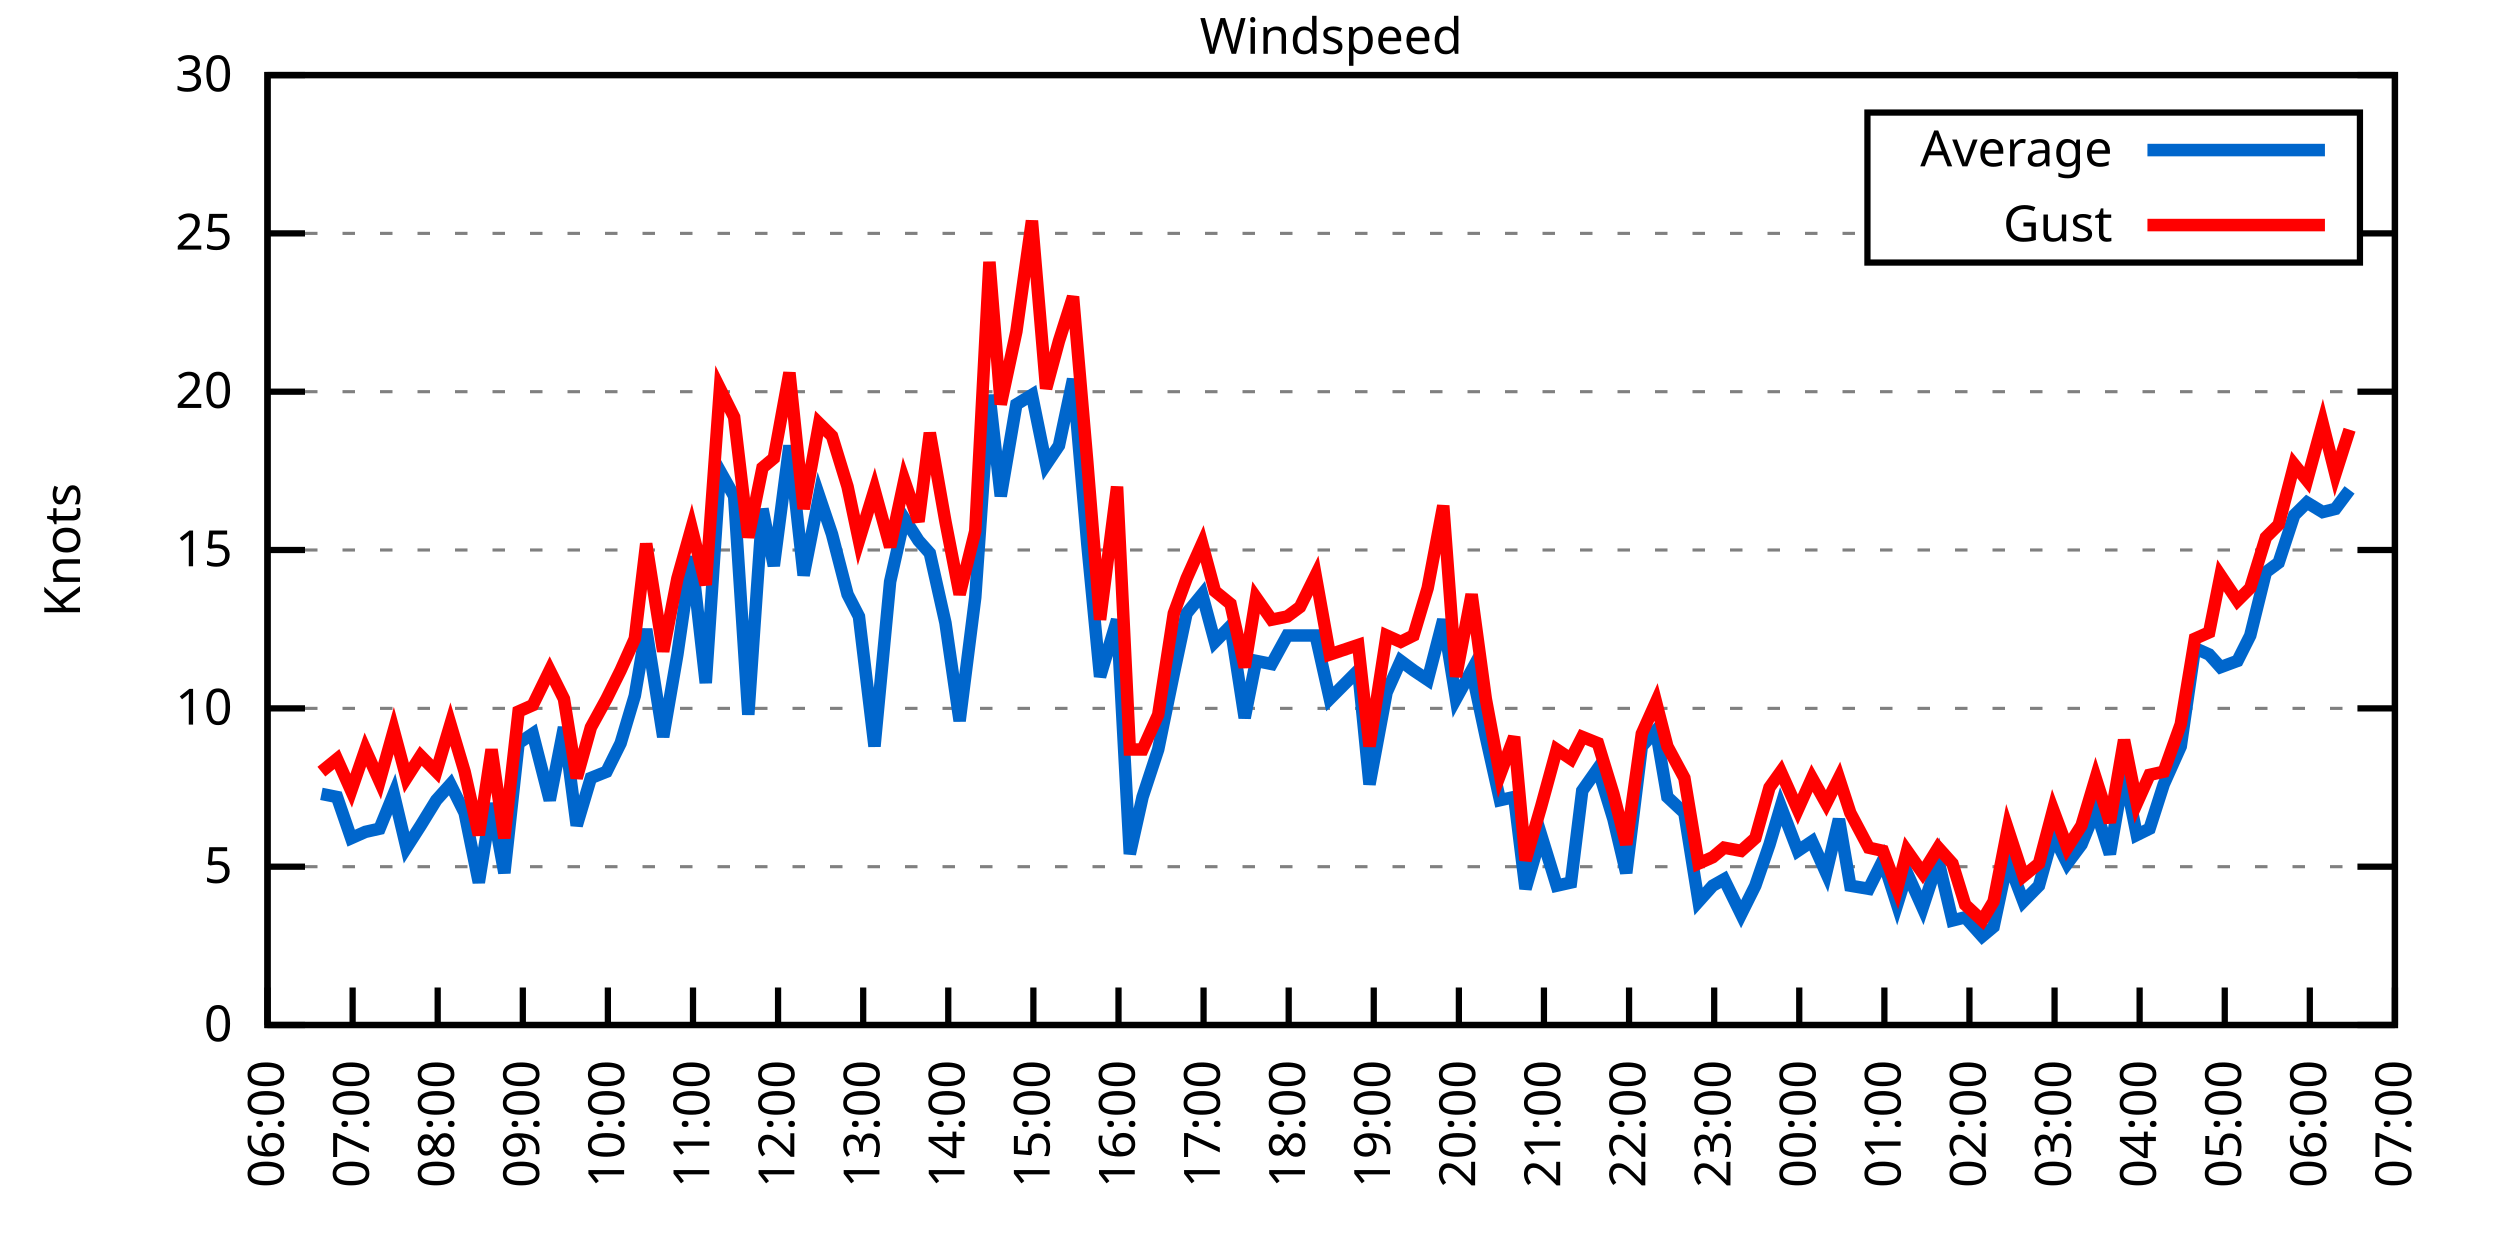
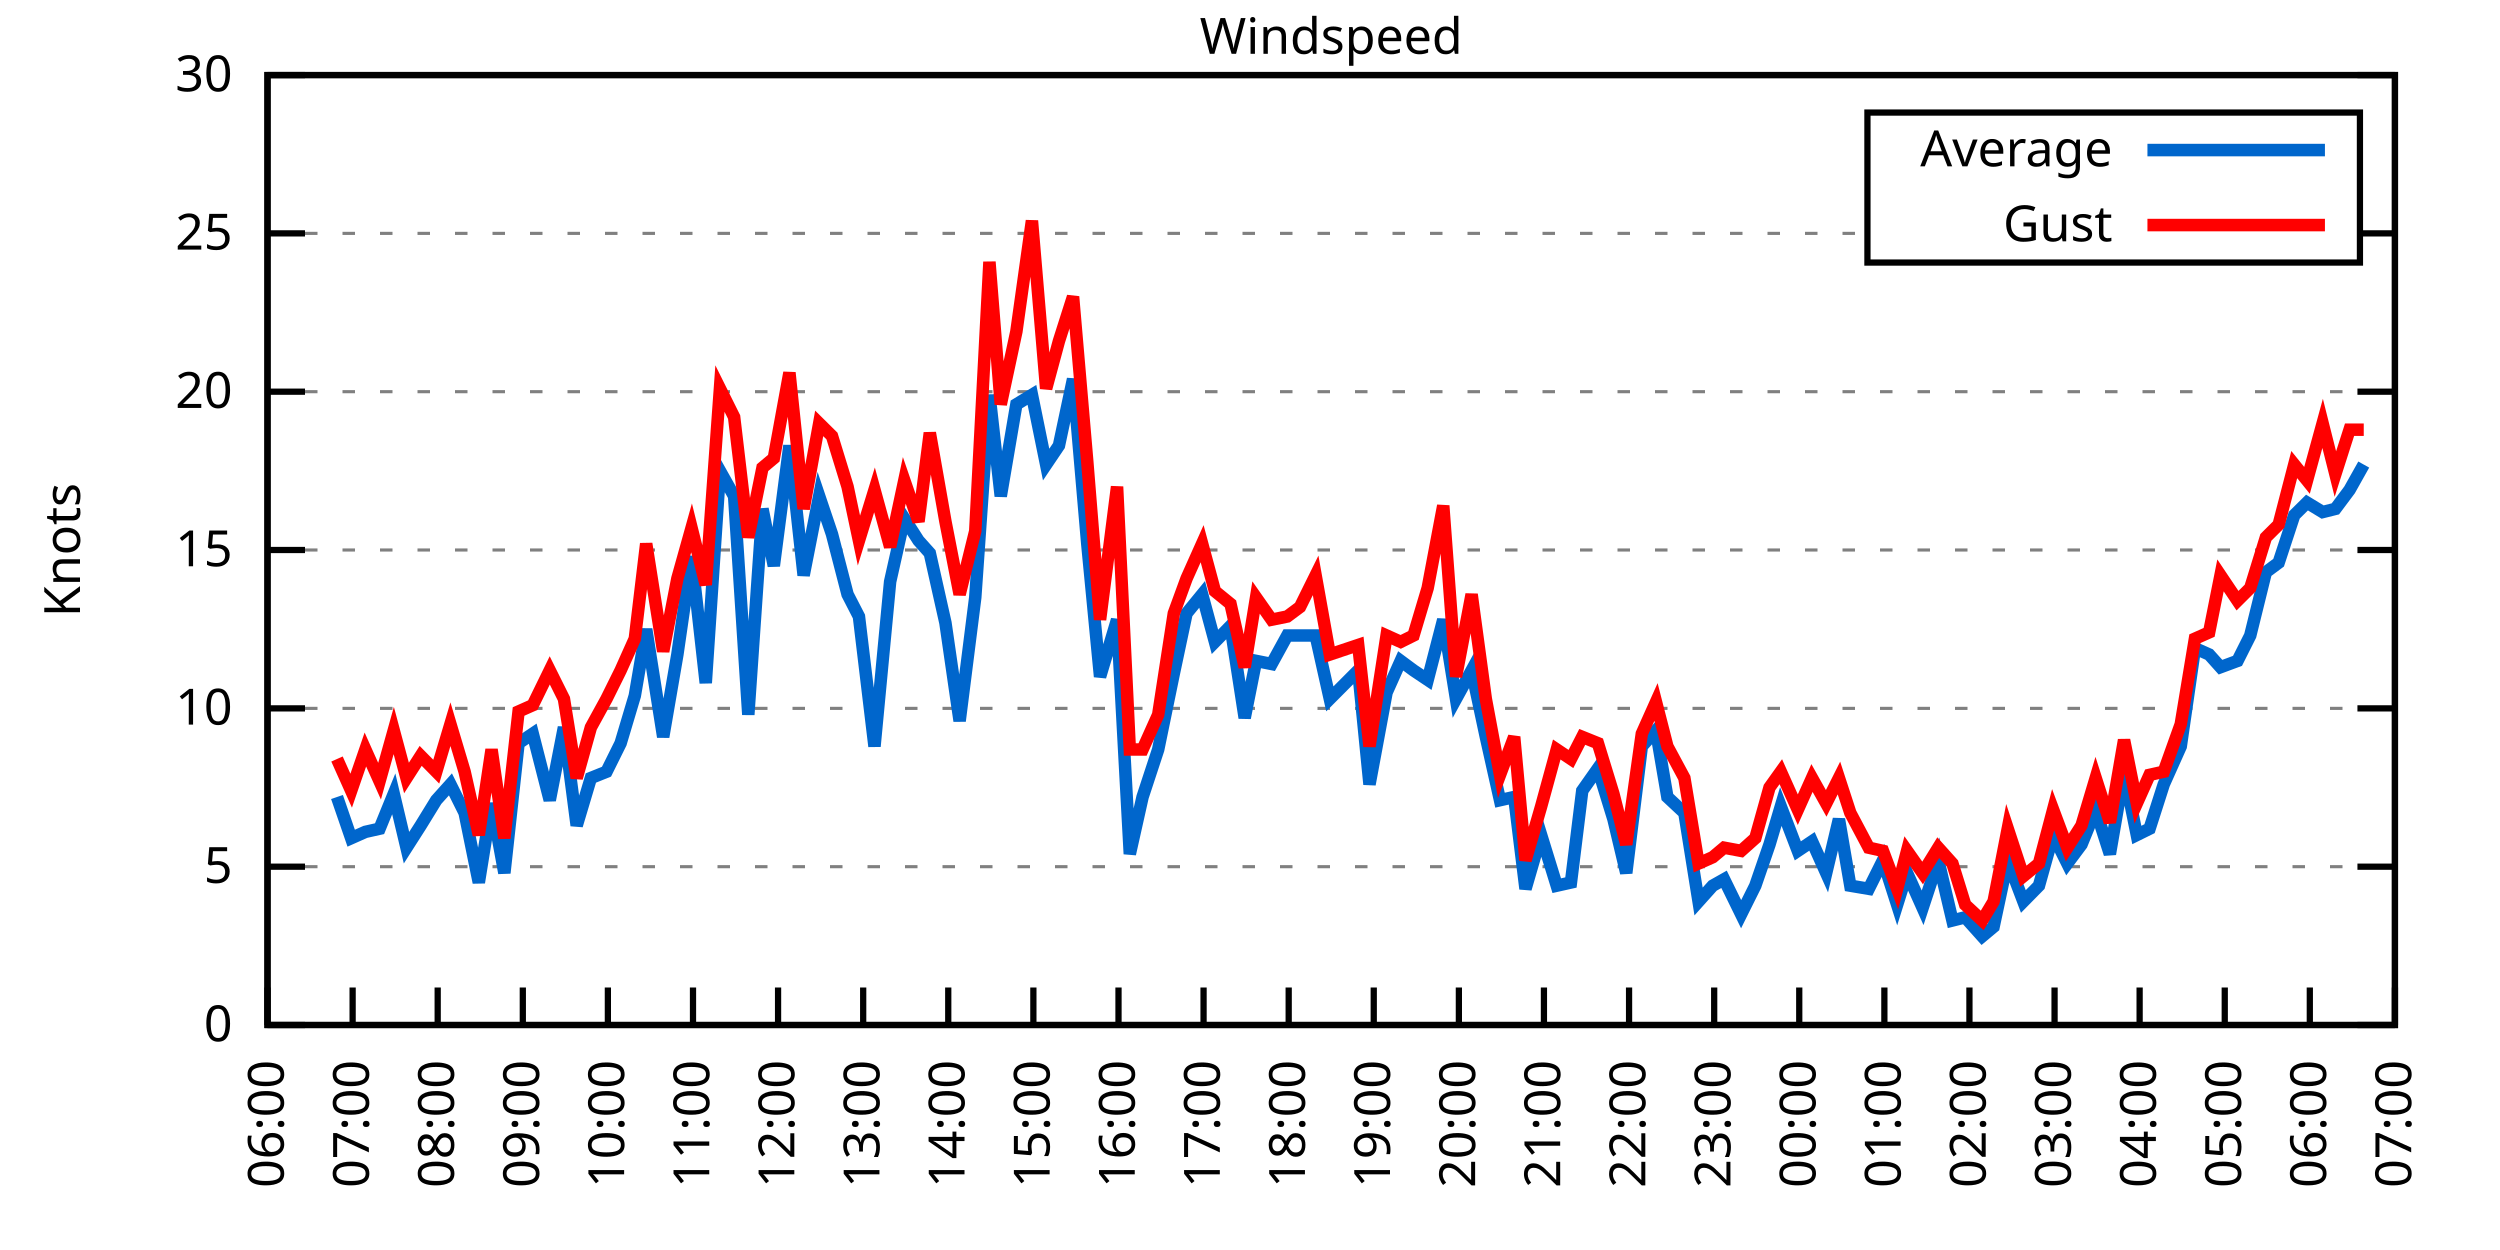
<svg xmlns="http://www.w3.org/2000/svg" xmlns:xlink="http://www.w3.org/1999/xlink" width="400" height="200" viewBox="0 0 400 200">
  <g id="gnuplot_canvas">
    <rect x="0" y="0" width="400" height="200" fill="none" />
    <defs>
      <circle id="gpDot" r="0.5" stroke-width="0.5" stroke="currentColor" />
      <path id="gpPt0" stroke-width="0.333" stroke="currentColor" d="M-1,0 h2 M0,-1 v2" />
      <path id="gpPt1" stroke-width="0.333" stroke="currentColor" d="M-1,-1 L1,1 M1,-1 L-1,1" />
      <path id="gpPt2" stroke-width="0.333" stroke="currentColor" d="M-1,0 L1,0 M0,-1 L0,1 M-1,-1 L1,1 M-1,1 L1,-1" />
      <rect id="gpPt3" stroke-width="0.333" stroke="currentColor" x="-1" y="-1" width="2" height="2" />
      <rect id="gpPt4" stroke-width="0.333" stroke="currentColor" fill="currentColor" x="-1" y="-1" width="2" height="2" />
      <circle id="gpPt5" stroke-width="0.333" stroke="currentColor" cx="0" cy="0" r="1" />
      <use xlink:href="#gpPt5" id="gpPt6" fill="currentColor" stroke="none" />
      <path id="gpPt7" stroke-width="0.333" stroke="currentColor" d="M0,-1.33 L-1.33,0.67 L1.33,0.67 z" />
      <use xlink:href="#gpPt7" id="gpPt8" fill="currentColor" stroke="none" />
      <use xlink:href="#gpPt7" id="gpPt9" stroke="currentColor" transform="rotate(180)" />
      <use xlink:href="#gpPt9" id="gpPt10" fill="currentColor" stroke="none" />
      <use xlink:href="#gpPt3" id="gpPt11" stroke="currentColor" transform="rotate(45)" />
      <use xlink:href="#gpPt11" id="gpPt12" fill="currentColor" stroke="none" />
      <path id="gpPt13" stroke-width="0.333" stroke="currentColor" d="M0,1.330 L1.265,0.411 L0.782,-1.067 L-0.782,-1.076 L-1.265,0.411 z" />
      <use xlink:href="#gpPt13" id="gpPt14" fill="currentColor" stroke="none" />
      <filter id="textbox" filterUnits="objectBoundingBox" x="0" y="0" height="1" width="1">
        <feFlood flood-color="white" flood-opacity="1" result="bgnd" />
        <feComposite in="SourceGraphic" in2="bgnd" operator="atop" />
      </filter>
      <filter id="greybox" filterUnits="objectBoundingBox" x="0" y="0" height="1" width="1">
        <feFlood flood-color="lightgrey" flood-opacity="1" result="grey" />
        <feComposite in="SourceGraphic" in2="grey" operator="atop" />
      </filter>
    </defs>
    <g fill="none" color="white" stroke="currentColor" stroke-width="1.00" stroke-linecap="butt" stroke-linejoin="miter">
</g>
    <g fill="none" color="black" stroke="currentColor" stroke-width="1.00" stroke-linecap="butt" stroke-linejoin="miter">
      <g stroke="none" shape-rendering="crispEdges">
        <polygon fill="rgb(255, 255, 255)" points="42.80,164.00 383.18,164.00 383.18,12.02 42.80,12.02 " />
      </g>
    </g>
    <g fill="none" color="black" stroke="currentColor" stroke-width="1.00" stroke-linecap="butt" stroke-linejoin="miter">
</g>
    <g fill="none" color="black" stroke="black" stroke-width="0.50" stroke-linecap="butt" stroke-linejoin="miter">
</g>
    <g fill="none" color="gray" stroke="currentColor" stroke-width="0.50" stroke-linecap="butt" stroke-linejoin="miter">
      <path stroke="gray" stroke-dasharray="2,4" class="gridline" d="M42.80,164.00 L383.19,164.00  " />
    </g>
    <g fill="none" color="gray" stroke="gray" stroke-width="1.00" stroke-linecap="butt" stroke-linejoin="miter">
</g>
    <g fill="none" color="black" stroke="currentColor" stroke-width="1.00" stroke-linecap="butt" stroke-linejoin="miter">
      <path stroke="black" d="M42.80,164.00 L48.80,164.00 M383.19,164.00 L377.19,164.00  " />
      <g transform="translate(37.20,166.60)" stroke="none" fill="black" font-family="Sans" font-size="8.00" text-anchor="end">
        <text>
          <tspan font-family="Sans"> 0</tspan>
        </text>
      </g>
    </g>
    <g fill="none" color="black" stroke="currentColor" stroke-width="1.00" stroke-linecap="butt" stroke-linejoin="miter">
</g>
    <g fill="none" color="black" stroke="black" stroke-width="0.50" stroke-linecap="butt" stroke-linejoin="miter">
</g>
    <g fill="none" color="gray" stroke="currentColor" stroke-width="0.50" stroke-linecap="butt" stroke-linejoin="miter">
      <path stroke="gray" stroke-dasharray="2,4" class="gridline" d="M42.80,138.67 L383.19,138.67  " />
    </g>
    <g fill="none" color="gray" stroke="gray" stroke-width="1.00" stroke-linecap="butt" stroke-linejoin="miter">
</g>
    <g fill="none" color="black" stroke="currentColor" stroke-width="1.00" stroke-linecap="butt" stroke-linejoin="miter">
      <path stroke="black" d="M42.80,138.67 L48.80,138.67 M383.19,138.67 L377.19,138.67  " />
      <g transform="translate(37.20,141.27)" stroke="none" fill="black" font-family="Sans" font-size="8.00" text-anchor="end">
        <text>
          <tspan font-family="Sans"> 5</tspan>
        </text>
      </g>
    </g>
    <g fill="none" color="black" stroke="currentColor" stroke-width="1.00" stroke-linecap="butt" stroke-linejoin="miter">
</g>
    <g fill="none" color="black" stroke="black" stroke-width="0.50" stroke-linecap="butt" stroke-linejoin="miter">
</g>
    <g fill="none" color="gray" stroke="currentColor" stroke-width="0.50" stroke-linecap="butt" stroke-linejoin="miter">
      <path stroke="gray" stroke-dasharray="2,4" class="gridline" d="M42.80,113.34 L383.19,113.34  " />
    </g>
    <g fill="none" color="gray" stroke="gray" stroke-width="1.00" stroke-linecap="butt" stroke-linejoin="miter">
</g>
    <g fill="none" color="black" stroke="currentColor" stroke-width="1.00" stroke-linecap="butt" stroke-linejoin="miter">
      <path stroke="black" d="M42.80,113.34 L48.80,113.34 M383.19,113.34 L377.19,113.34  " />
      <g transform="translate(37.20,115.94)" stroke="none" fill="black" font-family="Sans" font-size="8.00" text-anchor="end">
        <text>
          <tspan font-family="Sans"> 10</tspan>
        </text>
      </g>
    </g>
    <g fill="none" color="black" stroke="currentColor" stroke-width="1.00" stroke-linecap="butt" stroke-linejoin="miter">
</g>
    <g fill="none" color="black" stroke="black" stroke-width="0.50" stroke-linecap="butt" stroke-linejoin="miter">
</g>
    <g fill="none" color="gray" stroke="currentColor" stroke-width="0.50" stroke-linecap="butt" stroke-linejoin="miter">
      <path stroke="gray" stroke-dasharray="2,4" class="gridline" d="M42.80,88.00 L383.19,88.00  " />
    </g>
    <g fill="none" color="gray" stroke="gray" stroke-width="1.00" stroke-linecap="butt" stroke-linejoin="miter">
</g>
    <g fill="none" color="black" stroke="currentColor" stroke-width="1.00" stroke-linecap="butt" stroke-linejoin="miter">
      <path stroke="black" d="M42.80,88.00 L48.80,88.00 M383.19,88.00 L377.19,88.00  " />
      <g transform="translate(37.20,90.60)" stroke="none" fill="black" font-family="Sans" font-size="8.00" text-anchor="end">
        <text>
          <tspan font-family="Sans"> 15</tspan>
        </text>
      </g>
    </g>
    <g fill="none" color="black" stroke="currentColor" stroke-width="1.00" stroke-linecap="butt" stroke-linejoin="miter">
</g>
    <g fill="none" color="black" stroke="black" stroke-width="0.50" stroke-linecap="butt" stroke-linejoin="miter">
</g>
    <g fill="none" color="gray" stroke="currentColor" stroke-width="0.50" stroke-linecap="butt" stroke-linejoin="miter">
      <path stroke="gray" stroke-dasharray="2,4" class="gridline" d="M42.80,62.67 L383.19,62.67  " />
    </g>
    <g fill="none" color="gray" stroke="gray" stroke-width="1.00" stroke-linecap="butt" stroke-linejoin="miter">
</g>
    <g fill="none" color="black" stroke="currentColor" stroke-width="1.00" stroke-linecap="butt" stroke-linejoin="miter">
      <path stroke="black" d="M42.80,62.67 L48.80,62.67 M383.19,62.67 L377.19,62.67  " />
      <g transform="translate(37.20,65.27)" stroke="none" fill="black" font-family="Sans" font-size="8.00" text-anchor="end">
        <text>
          <tspan font-family="Sans"> 20</tspan>
        </text>
      </g>
    </g>
    <g fill="none" color="black" stroke="currentColor" stroke-width="1.00" stroke-linecap="butt" stroke-linejoin="miter">
</g>
    <g fill="none" color="black" stroke="black" stroke-width="0.50" stroke-linecap="butt" stroke-linejoin="miter">
</g>
    <g fill="none" color="gray" stroke="currentColor" stroke-width="0.50" stroke-linecap="butt" stroke-linejoin="miter">
      <path stroke="gray" stroke-dasharray="2,4" class="gridline" d="M42.80,37.34 L298.79,37.34 M377.59,37.34 L383.19,37.34  " />
    </g>
    <g fill="none" color="gray" stroke="gray" stroke-width="1.00" stroke-linecap="butt" stroke-linejoin="miter">
</g>
    <g fill="none" color="black" stroke="currentColor" stroke-width="1.00" stroke-linecap="butt" stroke-linejoin="miter">
      <path stroke="black" d="M42.80,37.34 L48.80,37.34 M383.19,37.34 L377.19,37.34  " />
      <g transform="translate(37.20,39.94)" stroke="none" fill="black" font-family="Sans" font-size="8.00" text-anchor="end">
        <text>
          <tspan font-family="Sans"> 25</tspan>
        </text>
      </g>
    </g>
    <g fill="none" color="black" stroke="currentColor" stroke-width="1.00" stroke-linecap="butt" stroke-linejoin="miter">
</g>
    <g fill="none" color="black" stroke="black" stroke-width="0.50" stroke-linecap="butt" stroke-linejoin="miter">
</g>
    <g fill="none" color="gray" stroke="currentColor" stroke-width="0.50" stroke-linecap="butt" stroke-linejoin="miter">
      <path stroke="gray" stroke-dasharray="2,4" class="gridline" d="M42.80,12.01 L383.19,12.01  " />
    </g>
    <g fill="none" color="gray" stroke="gray" stroke-width="1.00" stroke-linecap="butt" stroke-linejoin="miter">
</g>
    <g fill="none" color="black" stroke="currentColor" stroke-width="1.00" stroke-linecap="butt" stroke-linejoin="miter">
      <path stroke="black" d="M42.80,12.01 L48.80,12.01 M383.19,12.01 L377.19,12.01  " />
      <g transform="translate(37.20,14.61)" stroke="none" fill="black" font-family="Sans" font-size="8.00" text-anchor="end">
        <text>
          <tspan font-family="Sans"> 30</tspan>
        </text>
      </g>
    </g>
    <g fill="none" color="black" stroke="currentColor" stroke-width="1.00" stroke-linecap="butt" stroke-linejoin="miter">
      <path stroke="black" d="M42.80,164.00 L42.80,158.00  " />
      <g transform="translate(45.40,169.60) rotate(270.00)" stroke="none" fill="black" font-family="Sans" font-size="8.00" text-anchor="end">
        <text>
          <tspan font-family="Sans">06:00</tspan>
        </text>
      </g>
    </g>
    <g fill="none" color="black" stroke="currentColor" stroke-width="1.00" stroke-linecap="butt" stroke-linejoin="miter">
      <path stroke="black" d="M56.42,164.00 L56.42,158.00  " />
      <g transform="translate(59.02,169.60) rotate(270.00)" stroke="none" fill="black" font-family="Sans" font-size="8.00" text-anchor="end">
        <text>
          <tspan font-family="Sans">07:00</tspan>
        </text>
      </g>
    </g>
    <g fill="none" color="black" stroke="currentColor" stroke-width="1.00" stroke-linecap="butt" stroke-linejoin="miter">
      <path stroke="black" d="M70.03,164.00 L70.03,158.00  " />
      <g transform="translate(72.63,169.60) rotate(270.00)" stroke="none" fill="black" font-family="Sans" font-size="8.00" text-anchor="end">
        <text>
          <tspan font-family="Sans">08:00</tspan>
        </text>
      </g>
    </g>
    <g fill="none" color="black" stroke="currentColor" stroke-width="1.00" stroke-linecap="butt" stroke-linejoin="miter">
      <path stroke="black" d="M83.65,164.00 L83.65,158.00  " />
      <g transform="translate(86.25,169.60) rotate(270.00)" stroke="none" fill="black" font-family="Sans" font-size="8.00" text-anchor="end">
        <text>
          <tspan font-family="Sans">09:00</tspan>
        </text>
      </g>
    </g>
    <g fill="none" color="black" stroke="currentColor" stroke-width="1.00" stroke-linecap="butt" stroke-linejoin="miter">
      <path stroke="black" d="M97.26,164.00 L97.26,158.00  " />
      <g transform="translate(99.86,169.60) rotate(270.00)" stroke="none" fill="black" font-family="Sans" font-size="8.00" text-anchor="end">
        <text>
          <tspan font-family="Sans">10:00</tspan>
        </text>
      </g>
    </g>
    <g fill="none" color="black" stroke="currentColor" stroke-width="1.00" stroke-linecap="butt" stroke-linejoin="miter">
      <path stroke="black" d="M110.88,164.00 L110.88,158.00  " />
      <g transform="translate(113.48,169.60) rotate(270.00)" stroke="none" fill="black" font-family="Sans" font-size="8.00" text-anchor="end">
        <text>
          <tspan font-family="Sans">11:00</tspan>
        </text>
      </g>
    </g>
    <g fill="none" color="black" stroke="currentColor" stroke-width="1.00" stroke-linecap="butt" stroke-linejoin="miter">
      <path stroke="black" d="M124.49,164.00 L124.49,158.00  " />
      <g transform="translate(127.09,169.60) rotate(270.00)" stroke="none" fill="black" font-family="Sans" font-size="8.00" text-anchor="end">
        <text>
          <tspan font-family="Sans">12:00</tspan>
        </text>
      </g>
    </g>
    <g fill="none" color="black" stroke="currentColor" stroke-width="1.00" stroke-linecap="butt" stroke-linejoin="miter">
      <path stroke="black" d="M138.11,164.00 L138.11,158.00  " />
      <g transform="translate(140.71,169.60) rotate(270.00)" stroke="none" fill="black" font-family="Sans" font-size="8.00" text-anchor="end">
        <text>
          <tspan font-family="Sans">13:00</tspan>
        </text>
      </g>
    </g>
    <g fill="none" color="black" stroke="currentColor" stroke-width="1.00" stroke-linecap="butt" stroke-linejoin="miter">
      <path stroke="black" d="M151.72,164.00 L151.72,158.00  " />
      <g transform="translate(154.32,169.60) rotate(270.00)" stroke="none" fill="black" font-family="Sans" font-size="8.00" text-anchor="end">
        <text>
          <tspan font-family="Sans">14:00</tspan>
        </text>
      </g>
    </g>
    <g fill="none" color="black" stroke="currentColor" stroke-width="1.00" stroke-linecap="butt" stroke-linejoin="miter">
      <path stroke="black" d="M165.34,164.00 L165.34,158.00  " />
      <g transform="translate(167.94,169.60) rotate(270.00)" stroke="none" fill="black" font-family="Sans" font-size="8.00" text-anchor="end">
        <text>
          <tspan font-family="Sans">15:00</tspan>
        </text>
      </g>
    </g>
    <g fill="none" color="black" stroke="currentColor" stroke-width="1.00" stroke-linecap="butt" stroke-linejoin="miter">
      <path stroke="black" d="M178.96,164.00 L178.96,158.00  " />
      <g transform="translate(181.56,169.60) rotate(270.00)" stroke="none" fill="black" font-family="Sans" font-size="8.00" text-anchor="end">
        <text>
          <tspan font-family="Sans">16:00</tspan>
        </text>
      </g>
    </g>
    <g fill="none" color="black" stroke="currentColor" stroke-width="1.00" stroke-linecap="butt" stroke-linejoin="miter">
      <path stroke="black" d="M192.57,164.00 L192.57,158.00  " />
      <g transform="translate(195.17,169.60) rotate(270.00)" stroke="none" fill="black" font-family="Sans" font-size="8.00" text-anchor="end">
        <text>
          <tspan font-family="Sans">17:00</tspan>
        </text>
      </g>
    </g>
    <g fill="none" color="black" stroke="currentColor" stroke-width="1.00" stroke-linecap="butt" stroke-linejoin="miter">
      <path stroke="black" d="M206.19,164.00 L206.19,158.00  " />
      <g transform="translate(208.79,169.60) rotate(270.00)" stroke="none" fill="black" font-family="Sans" font-size="8.00" text-anchor="end">
        <text>
          <tspan font-family="Sans">18:00</tspan>
        </text>
      </g>
    </g>
    <g fill="none" color="black" stroke="currentColor" stroke-width="1.00" stroke-linecap="butt" stroke-linejoin="miter">
      <path stroke="black" d="M219.80,164.00 L219.80,158.00  " />
      <g transform="translate(222.40,169.60) rotate(270.00)" stroke="none" fill="black" font-family="Sans" font-size="8.00" text-anchor="end">
        <text>
          <tspan font-family="Sans">19:00</tspan>
        </text>
      </g>
    </g>
    <g fill="none" color="black" stroke="currentColor" stroke-width="1.00" stroke-linecap="butt" stroke-linejoin="miter">
      <path stroke="black" d="M233.42,164.00 L233.42,158.00  " />
      <g transform="translate(236.02,169.60) rotate(270.00)" stroke="none" fill="black" font-family="Sans" font-size="8.00" text-anchor="end">
        <text>
          <tspan font-family="Sans">20:00</tspan>
        </text>
      </g>
    </g>
    <g fill="none" color="black" stroke="currentColor" stroke-width="1.00" stroke-linecap="butt" stroke-linejoin="miter">
      <path stroke="black" d="M247.03,164.00 L247.03,158.00  " />
      <g transform="translate(249.63,169.60) rotate(270.00)" stroke="none" fill="black" font-family="Sans" font-size="8.00" text-anchor="end">
        <text>
          <tspan font-family="Sans">21:00</tspan>
        </text>
      </g>
    </g>
    <g fill="none" color="black" stroke="currentColor" stroke-width="1.00" stroke-linecap="butt" stroke-linejoin="miter">
      <path stroke="black" d="M260.65,164.00 L260.65,158.00  " />
      <g transform="translate(263.25,169.60) rotate(270.00)" stroke="none" fill="black" font-family="Sans" font-size="8.00" text-anchor="end">
        <text>
          <tspan font-family="Sans">22:00</tspan>
        </text>
      </g>
    </g>
    <g fill="none" color="black" stroke="currentColor" stroke-width="1.00" stroke-linecap="butt" stroke-linejoin="miter">
      <path stroke="black" d="M274.27,164.00 L274.27,158.00  " />
      <g transform="translate(276.87,169.60) rotate(270.00)" stroke="none" fill="black" font-family="Sans" font-size="8.00" text-anchor="end">
        <text>
          <tspan font-family="Sans">23:00</tspan>
        </text>
      </g>
    </g>
    <g fill="none" color="black" stroke="currentColor" stroke-width="1.00" stroke-linecap="butt" stroke-linejoin="miter">
      <path stroke="black" d="M287.88,164.00 L287.88,158.00  " />
      <g transform="translate(290.48,169.60) rotate(270.00)" stroke="none" fill="black" font-family="Sans" font-size="8.00" text-anchor="end">
        <text>
          <tspan font-family="Sans">00:00</tspan>
        </text>
      </g>
    </g>
    <g fill="none" color="black" stroke="currentColor" stroke-width="1.00" stroke-linecap="butt" stroke-linejoin="miter">
      <path stroke="black" d="M301.50,164.00 L301.50,158.00  " />
      <g transform="translate(304.10,169.60) rotate(270.00)" stroke="none" fill="black" font-family="Sans" font-size="8.00" text-anchor="end">
        <text>
          <tspan font-family="Sans">01:00</tspan>
        </text>
      </g>
    </g>
    <g fill="none" color="black" stroke="currentColor" stroke-width="1.00" stroke-linecap="butt" stroke-linejoin="miter">
      <path stroke="black" d="M315.11,164.00 L315.11,158.00  " />
      <g transform="translate(317.71,169.60) rotate(270.00)" stroke="none" fill="black" font-family="Sans" font-size="8.00" text-anchor="end">
        <text>
          <tspan font-family="Sans">02:00</tspan>
        </text>
      </g>
    </g>
    <g fill="none" color="black" stroke="currentColor" stroke-width="1.00" stroke-linecap="butt" stroke-linejoin="miter">
      <path stroke="black" d="M328.73,164.00 L328.73,158.00  " />
      <g transform="translate(331.33,169.60) rotate(270.00)" stroke="none" fill="black" font-family="Sans" font-size="8.00" text-anchor="end">
        <text>
          <tspan font-family="Sans">03:00</tspan>
        </text>
      </g>
    </g>
    <g fill="none" color="black" stroke="currentColor" stroke-width="1.00" stroke-linecap="butt" stroke-linejoin="miter">
      <path stroke="black" d="M342.34,164.00 L342.34,158.00  " />
      <g transform="translate(344.94,169.60) rotate(270.00)" stroke="none" fill="black" font-family="Sans" font-size="8.00" text-anchor="end">
        <text>
          <tspan font-family="Sans">04:00</tspan>
        </text>
      </g>
    </g>
    <g fill="none" color="black" stroke="currentColor" stroke-width="1.00" stroke-linecap="butt" stroke-linejoin="miter">
      <path stroke="black" d="M355.96,164.00 L355.96,158.00  " />
      <g transform="translate(358.56,169.60) rotate(270.00)" stroke="none" fill="black" font-family="Sans" font-size="8.00" text-anchor="end">
        <text>
          <tspan font-family="Sans">05:00</tspan>
        </text>
      </g>
    </g>
    <g fill="none" color="black" stroke="currentColor" stroke-width="1.00" stroke-linecap="butt" stroke-linejoin="miter">
      <path stroke="black" d="M369.57,164.00 L369.57,158.00  " />
      <g transform="translate(372.17,169.60) rotate(270.00)" stroke="none" fill="black" font-family="Sans" font-size="8.00" text-anchor="end">
        <text>
          <tspan font-family="Sans">06:00</tspan>
        </text>
      </g>
    </g>
    <g fill="none" color="black" stroke="currentColor" stroke-width="1.00" stroke-linecap="butt" stroke-linejoin="miter">
      <path stroke="black" d="M383.19,164.00 L383.19,158.00  " />
      <g transform="translate(385.79,169.60) rotate(270.00)" stroke="none" fill="black" font-family="Sans" font-size="8.00" text-anchor="end">
        <text>
          <tspan font-family="Sans">07:00</tspan>
        </text>
      </g>
    </g>
    <g fill="none" color="black" stroke="currentColor" stroke-width="1.00" stroke-linecap="butt" stroke-linejoin="miter">
</g>
    <g fill="none" color="black" stroke="currentColor" stroke-width="1.00" stroke-linecap="butt" stroke-linejoin="miter">
      <path stroke="black" d="M42.80,12.01 L42.80,164.00 L383.19,164.00 L383.19,12.01 L42.80,12.01 Z  " />
    </g>
    <g fill="none" color="black" stroke="currentColor" stroke-width="1.00" stroke-linecap="butt" stroke-linejoin="miter">
</g>
    <g fill="none" color="black" stroke="currentColor" stroke-width="1.00" stroke-linecap="butt" stroke-linejoin="miter">
      <path stroke="black" d="M298.79,42.01 L298.79,18.01 L377.59,18.01 L377.59,42.01 L298.79,42.01 Z  " />
    </g>
    <g id="Windspeed_plot_1">
      <g fill="none" color="white" stroke="black" stroke-width="2.00" stroke-linecap="butt" stroke-linejoin="miter">
</g>
      <g fill="none" color="black" stroke="currentColor" stroke-width="2.00" stroke-linecap="butt" stroke-linejoin="miter">
        <g transform="translate(337.99,26.61)" stroke="none" fill="black" font-family="Sans" font-size="8.00" text-anchor="end">
          <text>
            <tspan font-family="Sans">Average</tspan>
          </text>
        </g>
      </g>
      <g fill="none" color="black" stroke="currentColor" stroke-width="2.00" stroke-linecap="butt" stroke-linejoin="miter">
-         <path stroke="rgb(  0, 102, 204)" d="M343.59,24.01 L371.99,24.01 M51.42,127.02 L53.92,127.52 L56.19,134.11 L58.46,133.10 L60.73,132.59 L63.00,127.02   L65.04,135.63 L67.31,132.08 L69.80,128.03 L72.07,125.50 L74.34,130.06 L76.61,141.20 L78.65,128.54 L80.70,139.68   L82.97,118.91 L85.24,117.39 L87.96,128.03 L90.23,116.38 L92.27,132.08 L94.54,124.48 L97.04,123.47 L99.30,118.91   L101.57,111.31 L103.39,100.67 L106.11,117.90 L108.38,104.72 L110.65,89.02 L112.92,109.28 L115.19,75.34 L117.46,79.39   L119.73,114.35 L122.00,81.42 L123.81,90.54 L126.31,71.29 L128.58,92.06 L131.07,79.39 L133.12,85.47 L135.61,95.10   L137.43,98.64 L139.92,119.42 L142.42,93.07 L144.69,82.94 L146.96,86.49 L148.77,88.51 L151.27,99.66 L153.54,115.36   L156.04,95.60 L158.31,63.18 L160.12,79.39 L162.62,64.70 L165.11,63.18 L167.38,74.33 L169.43,71.29 L171.69,60.65   L173.96,86.99 L176.01,108.27 L178.73,99.15 L180.77,136.64 L182.81,127.52 L185.31,119.92 L187.81,107.76 L189.85,98.14   L192.34,95.10 L194.39,102.70 L196.88,100.16 L199.15,114.86 L200.97,105.74 L203.46,106.24 L205.96,101.68 L208.00,101.68   L210.50,101.68 L212.77,111.82 L217.31,107.26 L219.12,125.50 L221.85,110.80 L224.11,105.74 L226.16,107.26 L228.43,108.78   L230.92,99.15 L232.96,111.82 L235.46,107.26 L237.73,117.90 L240.00,128.03 L242.27,127.52 L244.08,142.21 L246.58,133.60   L249.08,141.71 L251.35,141.20 L253.16,126.51 L255.66,122.96 L258.15,131.07 L260.20,139.68 L262.69,119.42 L264.96,116.88   L266.78,127.52 L269.50,130.06 L271.77,144.24 L274.04,141.71 L275.85,140.69 L278.58,146.27 L280.85,141.71 L283.12,135.12   L284.93,129.04 L287.65,136.14 L289.92,134.62 L292.19,139.68 L294.23,131.07 L296.05,141.71 L299.00,142.21 L301.27,137.66   L303.54,144.75 L305.13,139.68 L307.62,145.25 L310.12,137.66 L312.39,147.28 L314.43,146.77 L317.15,149.81 L318.97,148.29   L321.24,137.66 L323.74,144.24 L326.23,141.71 L328.50,133.60 L330.77,138.16 L333.04,135.12 L335.31,129.55 L337.58,136.64   L339.85,123.47 L341.89,133.60 L343.93,132.59 L346.20,125.50 L348.92,119.42 L351.19,103.71 L353.46,104.72 L355.28,106.75   L358.00,105.74 L360.04,101.68 L362.54,91.55 L364.58,90.03 L367.08,82.43 L369.12,80.41 L371.62,81.93 L373.66,81.42   L375.93,78.38  " />
+         <path stroke="rgb(  0, 102, 204)" d="M343.59,24.01 L371.99,24.01 M53.92,127.52 L56.19,134.11 L58.46,133.10 L60.73,132.59 L63.00,127.02 L65.04,135.63   L67.31,132.08 L69.80,128.03 L72.07,125.50 L74.34,130.06 L76.61,141.20 L78.65,128.54 L80.70,139.68 L82.97,118.91   L85.24,117.39 L87.96,128.03 L90.23,116.38 L92.27,132.08 L94.54,124.48 L97.04,123.47 L99.30,118.91 L101.57,111.31   L103.39,100.67 L106.11,117.90 L108.38,104.72 L110.65,89.02 L112.92,109.28 L115.19,75.34 L117.46,79.39 L119.73,114.35   L122.00,81.42 L123.81,90.54 L126.31,71.29 L128.58,92.06 L131.07,79.39 L133.12,85.47 L135.61,95.10 L137.43,98.64   L139.92,119.42 L142.42,93.07 L144.69,82.94 L146.96,86.49 L148.77,88.51 L151.27,99.66 L153.54,115.36 L156.04,95.60   L158.31,63.18 L160.12,79.39 L162.62,64.70 L165.11,63.18 L167.38,74.33 L169.43,71.29 L171.69,60.65 L173.96,86.99   L176.01,108.27 L178.73,99.15 L180.77,136.64 L182.81,127.52 L185.31,119.92 L187.81,107.76 L189.85,98.14 L192.34,95.10   L194.39,102.70 L196.88,100.16 L199.15,114.86 L200.97,105.74 L203.46,106.24 L205.96,101.68 L208.00,101.68 L210.50,101.68   L212.77,111.82 L217.31,107.26 L219.12,125.50 L221.85,110.80 L224.11,105.74 L226.16,107.26 L228.43,108.78 L230.92,99.15   L232.96,111.82 L235.46,107.26 L237.73,117.90 L240.00,128.03 L242.27,127.52 L244.08,142.21 L246.58,133.60 L249.08,141.71   L251.35,141.20 L253.16,126.51 L255.66,122.96 L258.15,131.07 L260.20,139.68 L262.69,119.42 L264.96,116.88 L266.78,127.52   L269.50,130.06 L271.77,144.24 L274.04,141.71 L275.85,140.69 L278.58,146.27 L280.85,141.71 L283.12,135.12 L284.93,129.04   L287.65,136.14 L289.92,134.62 L292.19,139.68 L294.23,131.07 L296.05,141.71 L299.00,142.21 L301.27,137.66 L303.54,144.75   L305.13,139.68 L307.62,145.25 L310.12,137.66 L312.39,147.28 L314.43,146.77 L317.15,149.81 L318.97,148.29 L321.24,137.66   L323.74,144.24 L326.23,141.71 L328.50,133.60 L330.77,138.16 L333.04,135.12 L335.31,129.55 L337.58,136.64 L339.85,123.47   L341.89,133.60 L343.93,132.59 L346.20,125.50 L348.92,119.42 L351.19,103.71 L353.46,104.72 L355.28,106.75 L358.00,105.74   L360.04,101.68 L362.54,91.55 L364.58,90.03 L367.08,82.43 L369.12,80.41 L371.62,81.93 L373.66,81.42 L375.93,78.38   L378.20,74.33  " />
      </g>
    </g>
    <g id="Windspeed_plot_2">
      <g fill="none" color="black" stroke="currentColor" stroke-width="2.00" stroke-linecap="butt" stroke-linejoin="miter">
        <g transform="translate(337.99,38.61)" stroke="none" fill="black" font-family="Sans" font-size="8.00" text-anchor="end">
          <text>
            <tspan font-family="Sans">Gust</tspan>
          </text>
        </g>
      </g>
      <g fill="none" color="black" stroke="currentColor" stroke-width="2.00" stroke-linecap="butt" stroke-linejoin="miter">
-         <path stroke="rgb(255,   0,   0)" d="M343.59,36.01 L371.99,36.01 M51.42,123.47 L53.92,121.44 L56.19,126.51 L58.46,119.92 L60.73,124.99 L63.00,116.88   L65.04,124.48 L67.31,120.94 L69.80,123.47 L72.07,115.87 L74.34,123.47 L76.61,133.60 L78.65,119.92 L80.70,134.11   L82.97,113.84 L85.24,112.83 L87.96,107.26 L90.23,111.82 L92.27,124.48 L94.54,116.38 L97.04,111.82 L99.30,107.26   L101.57,102.19 L103.39,86.99 L106.11,104.22 L108.38,92.56 L110.65,84.46 L112.92,93.58 L115.19,62.17 L117.46,66.73   L119.73,85.98 L122.00,74.83 L123.81,73.31 L126.31,59.63 L128.58,81.42 L131.07,67.74 L133.12,69.77 L135.61,77.87   L137.43,86.49 L139.92,78.38 L142.42,87.50 L144.69,76.86 L146.96,83.45 L148.77,69.26 L151.27,83.45 L153.54,95.10   L156.04,84.97 L158.31,41.90 L160.12,64.70 L162.62,53.05 L165.11,35.32 L167.38,62.17 L169.43,54.57 L171.69,47.47   L173.96,73.82 L176.01,99.15 L178.73,77.87 L180.77,119.92 L182.81,119.92 L185.31,114.35 L187.81,98.14 L189.85,92.56   L192.34,86.99 L194.39,94.59 L196.88,96.62 L199.15,106.75 L200.97,95.60 L203.46,99.15 L205.96,98.64 L208.00,97.12   L210.50,92.06 L212.77,104.72 L217.31,103.20 L219.12,119.42 L221.85,101.68 L224.11,102.70 L226.16,101.68 L228.43,94.08   L230.92,80.91 L232.96,108.27 L235.46,95.10 L237.73,111.82 L240.00,123.98 L242.27,117.90 L244.08,137.66 L246.58,129.04   L249.08,119.92 L251.35,121.44 L253.16,117.90 L255.66,118.91 L258.15,127.02 L260.20,135.12 L262.69,117.39 L264.96,112.32   L266.78,119.42 L269.50,124.48 L271.77,138.16 L274.04,137.15 L275.85,135.63 L278.58,136.14 L280.85,134.11 L283.12,126.00   L284.93,123.47 L287.65,129.55 L289.92,124.48 L292.19,128.54 L294.23,124.48 L296.05,130.06 L299.00,135.63 L301.27,136.14   L303.54,142.21 L305.13,136.14 L307.62,139.68 L310.12,135.63 L312.39,138.16 L314.43,144.75 L317.15,147.28 L318.97,144.24   L321.24,132.59 L323.74,140.19 L326.23,138.16 L328.50,129.55 L330.77,135.63 L333.04,132.08 L335.31,124.48 L337.58,131.58   L339.85,118.40 L341.89,128.54 L343.93,123.98 L346.20,123.47 L348.92,115.87 L351.19,102.19 L353.46,101.18 L355.28,92.06   L358.00,96.11 L360.04,94.08 L362.54,85.98 L364.58,83.95 L367.08,74.33 L369.12,76.86 L371.62,67.74 L373.66,75.85   L375.93,68.75  " />
+         <path stroke="rgb(255,   0,   0)" d="M343.59,36.01 L371.99,36.01 M53.92,121.44 L56.19,126.51 L58.46,119.92 L60.73,124.99 L63.00,116.88 L65.04,124.48   L67.31,120.94 L69.80,123.47 L72.07,115.87 L74.34,123.47 L76.61,133.60 L78.65,119.92 L80.70,134.11 L82.97,113.84   L85.24,112.83 L87.96,107.26 L90.23,111.82 L92.27,124.48 L94.54,116.38 L97.04,111.82 L99.30,107.26 L101.57,102.19   L103.39,86.99 L106.11,104.22 L108.38,92.56 L110.65,84.46 L112.92,93.58 L115.19,62.17 L117.46,66.73 L119.73,85.98   L122.00,74.83 L123.81,73.31 L126.31,59.63 L128.58,81.42 L131.07,67.74 L133.12,69.77 L135.61,77.87 L137.43,86.49   L139.92,78.38 L142.42,87.50 L144.69,76.86 L146.96,83.45 L148.77,69.26 L151.27,83.45 L153.54,95.10 L156.04,84.97   L158.31,41.90 L160.12,64.70 L162.62,53.05 L165.11,35.32 L167.38,62.17 L169.43,54.57 L171.69,47.47 L173.96,73.82   L176.01,99.15 L178.73,77.87 L180.77,119.92 L182.81,119.92 L185.31,114.35 L187.81,98.14 L189.85,92.56 L192.34,86.99   L194.39,94.59 L196.88,96.62 L199.15,106.75 L200.97,95.60 L203.46,99.15 L205.96,98.64 L208.00,97.12 L210.50,92.06   L212.77,104.72 L217.31,103.20 L219.12,119.42 L221.85,101.68 L224.11,102.70 L226.16,101.68 L228.43,94.08 L230.92,80.91   L232.96,108.27 L235.46,95.10 L237.73,111.82 L240.00,123.98 L242.27,117.90 L244.08,137.66 L246.58,129.04 L249.08,119.92   L251.35,121.44 L253.16,117.90 L255.66,118.91 L258.15,127.02 L260.20,135.12 L262.69,117.39 L264.96,112.32 L266.78,119.42   L269.50,124.48 L271.77,138.16 L274.04,137.15 L275.85,135.63 L278.58,136.14 L280.85,134.11 L283.12,126.00 L284.93,123.47   L287.65,129.55 L289.92,124.48 L292.19,128.54 L294.23,124.48 L296.05,130.06 L299.00,135.63 L301.27,136.14 L303.54,142.21   L305.13,136.14 L307.62,139.68 L310.12,135.63 L312.39,138.16 L314.43,144.75 L317.15,147.28 L318.97,144.24 L321.24,132.59   L323.74,140.19 L326.23,138.16 L328.50,129.55 L330.77,135.63 L333.04,132.08 L335.31,124.48 L337.58,131.58 L339.85,118.40   L341.89,128.54 L343.93,123.98 L346.20,123.47 L348.92,115.87 L351.19,102.19 L353.46,101.18 L355.28,92.06 L358.00,96.11   L360.04,94.08 L362.54,85.98 L364.58,83.95 L367.08,74.33 L369.12,76.86 L371.62,67.74 L373.66,75.85 L375.93,68.75   L378.20,68.75  " />
      </g>
    </g>
    <g fill="none" color="black" stroke="currentColor" stroke-width="2.00" stroke-linecap="butt" stroke-linejoin="miter">
</g>
    <g fill="none" color="black" stroke="black" stroke-width="1.00" stroke-linecap="butt" stroke-linejoin="miter">
</g>
    <g fill="none" color="black" stroke="currentColor" stroke-width="1.00" stroke-linecap="butt" stroke-linejoin="miter">
      <path stroke="black" d="M42.80,12.01 L42.80,164.00 L383.19,164.00 L383.19,12.01 L42.80,12.01 Z  " />
      <g transform="translate(12.80,88.01) rotate(270.00)" stroke="none" fill="black" font-family="Sans" font-size="8.00" text-anchor="middle">
        <text>
          <tspan font-family="Sans">Knots</tspan>
        </text>
      </g>
    </g>
    <g fill="none" color="black" stroke="currentColor" stroke-width="1.00" stroke-linecap="butt" stroke-linejoin="miter">
</g>
    <g fill="none" color="black" stroke="currentColor" stroke-width="1.00" stroke-linecap="butt" stroke-linejoin="miter">
      <g transform="translate(212.99,8.61)" stroke="none" fill="black" font-family="Sans" font-size="8.00" text-anchor="middle">
        <text>
          <tspan font-family="Sans">Windspeed</tspan>
        </text>
      </g>
    </g>
    <g fill="none" color="black" stroke="currentColor" stroke-width="1.00" stroke-linecap="butt" stroke-linejoin="miter">
</g>
  </g>
</svg>
